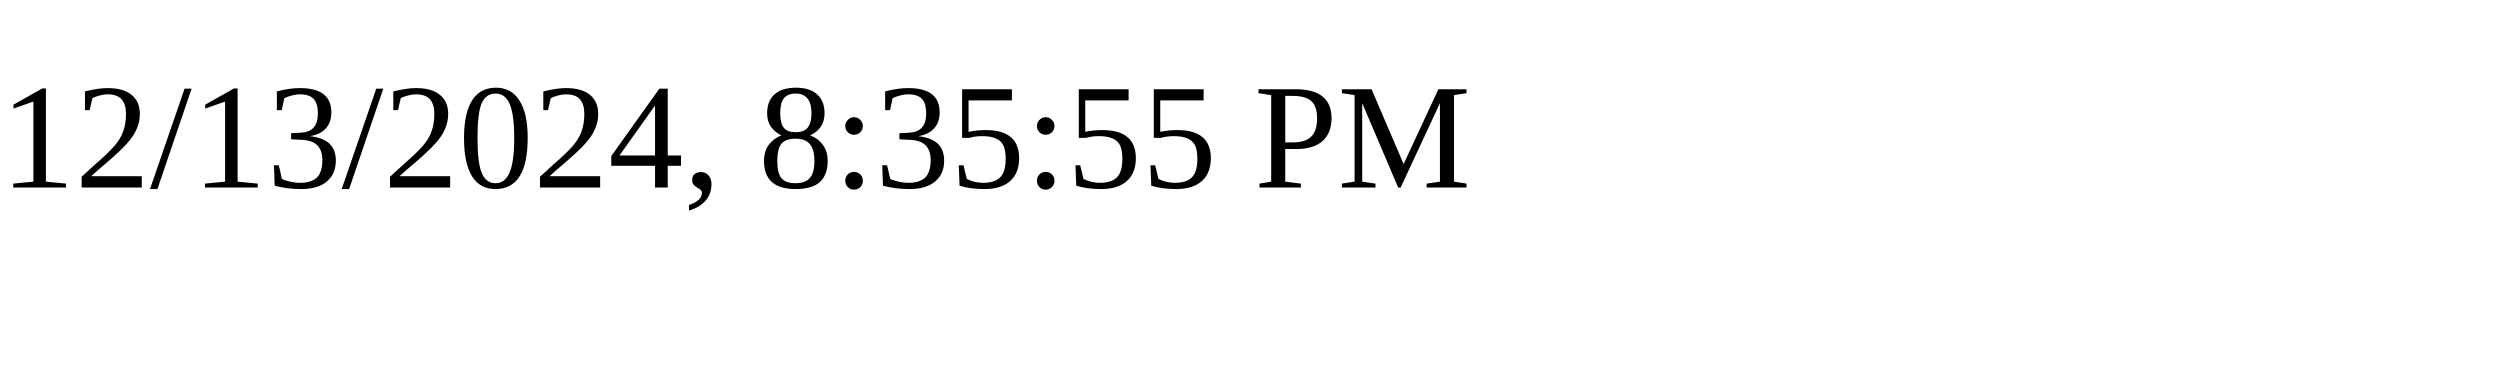
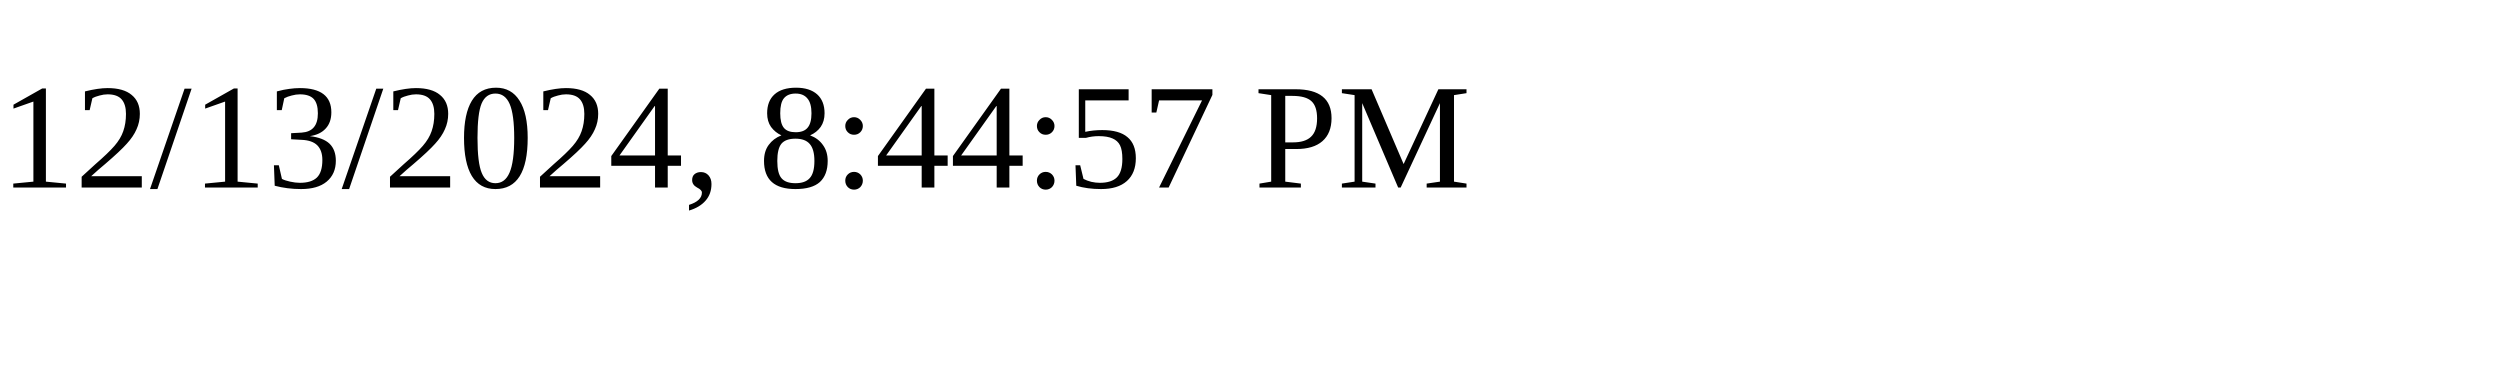
<svg xmlns="http://www.w3.org/2000/svg" height="30" width="200">
-   <text x="0" y="15">12/13/2024, 8:35:55 PM</text>
+   <text x="0" y="15">12/13/2024, 8:44:57 PM</text>
</svg>
